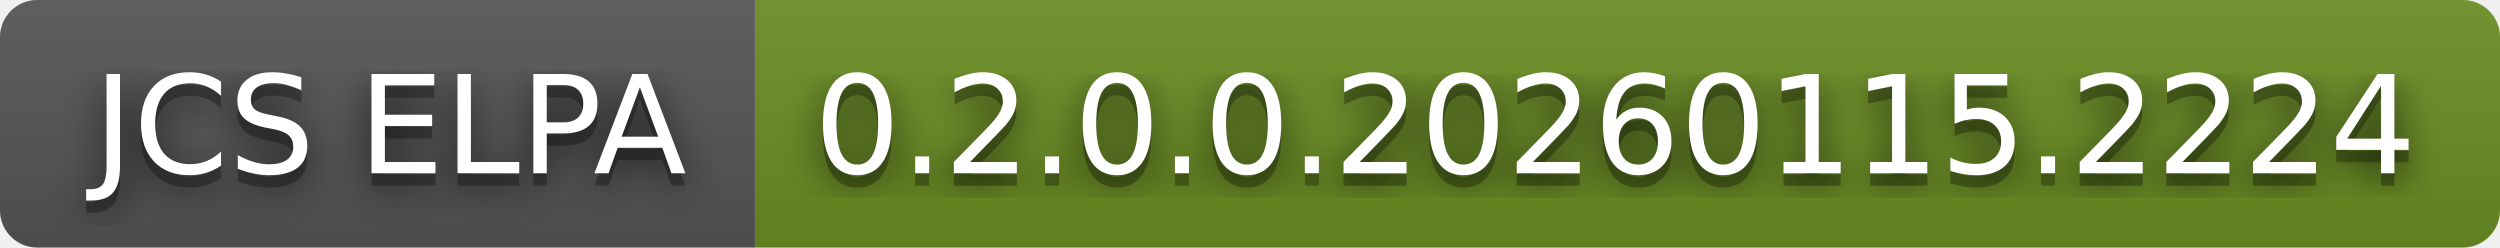
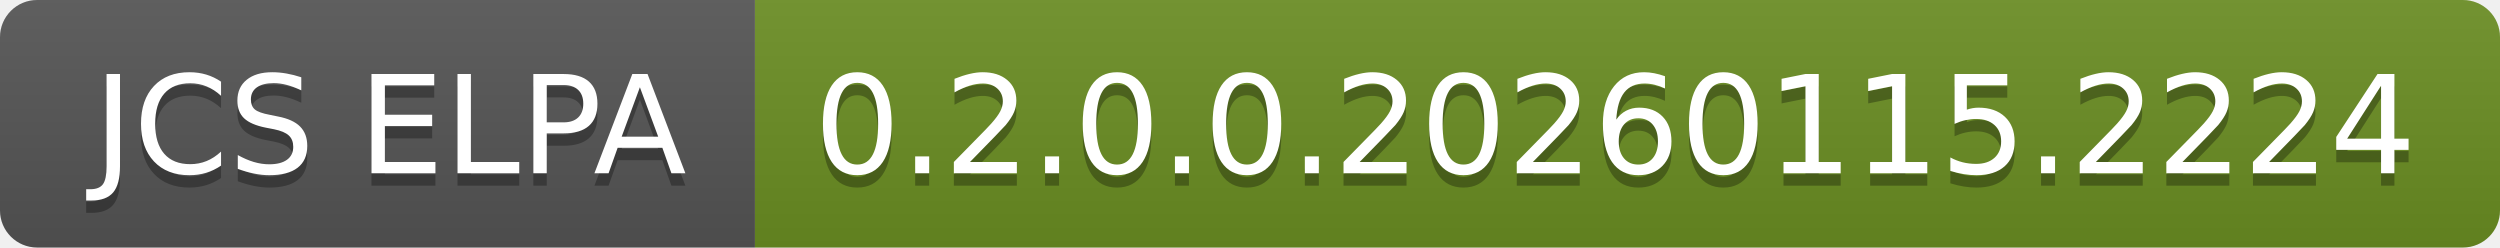
<svg xmlns="http://www.w3.org/2000/svg" width="202" height="20" role="img" aria-label="JCS ELPA: 0.2.0.0.20260115.2224">
-   <filter id="blur">
-     <feGaussianBlur in="SourceGraphic" stdDeviation="16" />
-   </filter>
  <linearGradient id="s" x2="0" y2="100%">
    <stop offset="0" stop-color="#bbb" stop-opacity=".1" />
    <stop offset="1" stop-opacity=".1" />
  </linearGradient>
  <clipPath id="r">
    <rect width="202" height="20" rx="3" fill="#fff" />
  </clipPath>
  <g clip-path="url(#r)">
    <rect width="61" height="20" fill="#555" />
    <rect x="61" width="141" height="20" fill="#6b8e23" />
    <rect width="202" height="20" fill="url(#s)" />
  </g>
  <g fill="#fff" text-anchor="middle" font-family="Verdana,Geneva,DejaVu Sans,sans-serif" text-rendering="geometricPrecision" font-size="110">
-     <text aria-hidden="true" x="315" y="150" fill="#010101" fill-opacity=".80" filter="url(#blur)" transform="scale(.1)" textLength="510">JCS ELPA</text>
    <text aria-hidden="true" x="315" y="150" fill="#010101" fill-opacity=".3" transform="scale(.1)" textLength="510">JCS ELPA</text>
    <text x="315" y="140" transform="scale(.1)" fill="#fff" textLength="510">JCS ELPA</text>
-     <text aria-hidden="true" x="1305" y="150" fill="#010101" fill-opacity=".80" filter="url(#blur)" transform="scale(.1)" textLength="1310">0.2.0.0.20260115.2224</text>
    <text aria-hidden="true" x="1305" y="150" fill="#010101" fill-opacity=".3" transform="scale(.1)" textLength="1310">0.2.0.0.20260115.2224</text>
    <text x="1305" y="140" transform="scale(.1)" fill="#fff" textLength="1310">0.2.0.0.20260115.2224</text>
  </g>
</svg>
